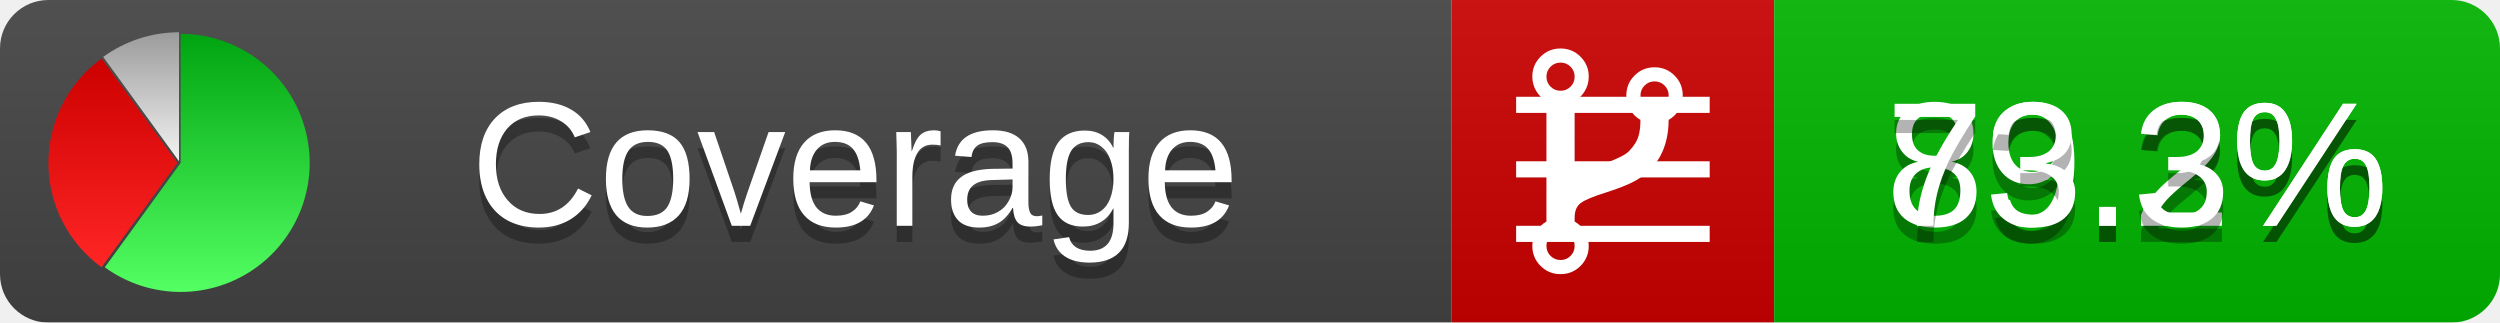
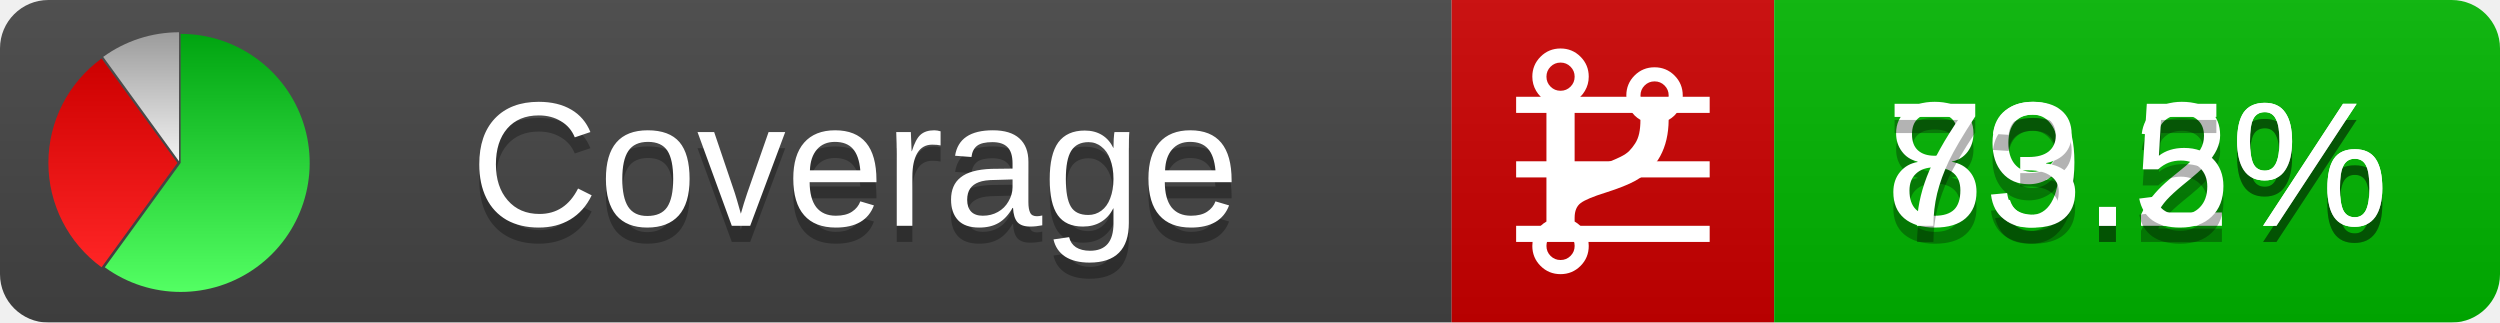
<svg xmlns="http://www.w3.org/2000/svg" xmlns:xlink="http://www.w3.org/1999/xlink" width="155" height="20">
  <style type="text/css">
          
            @keyframes fadeout {
              0 % { visibility: visible; opacity: 1; }
              40% { visibility: visible; opacity: 1; }
              50% { visibility: hidden; opacity: 0; }
              90% { visibility: hidden; opacity: 0; }
              100% { visibility: visible; opacity: 1; }
            }
            @keyframes fadein {
              0% { visibility: hidden; opacity: 0; }
              40% { visibility: hidden; opacity: 0; }
              50% { visibility: visible; opacity: 1; }
              90% { visibility: visible; opacity: 1; }
              100% { visibility: hidden; opacity: 0; }
            }
            .linecoverage {
                animation-duration: 10s;
                animation-name: fadeout;
                animation-iteration-count: infinite;
            }
            .branchcoverage {
                animation-duration: 10s;
                animation-name: fadein;
                animation-iteration-count: infinite;
            }
          
    </style>
  <defs>
    <linearGradient id="gradient" x2="0" y2="100%">
      <stop offset="0" stop-color="#bbb" stop-opacity=".1" />
      <stop offset="1" stop-opacity=".1" />
    </linearGradient>
    <linearGradient id="green" x2="0" y2="100%">
      <stop offset="0" stop-color="#00A410" />
      <stop offset="1" stop-color="#53FF63" />
    </linearGradient>
    <linearGradient id="red" x2="0" y2="100%">
      <stop offset="0" stop-color="#C00" />
      <stop offset="1" stop-color="#FF2525" />
    </linearGradient>
    <linearGradient id="gray" x2="0" y2="100%">
      <stop offset="0" stop-color="#9B9B9B" />
      <stop offset="1" stop-color="#F3F3F3" />
    </linearGradient>
    <mask id="mask">
      <rect width="155" height="20" rx="3" fill="#fff" />
    </mask>
    <g id="icon">
      <path style="fill:url(#green);" d="M205,202.5 l0,-200 a200,200 0 1,1 -117.558,361.803 z" />
      <path style="fill:url(#red);" d="M200,202.5 l-117.558,161.803 a200,200 0 0,1 0,-323.607 z" />
      <path style="fill:url(#gray);" d="M202.5,200 l-117.558,-161.803 a200,200 0 0,1 117.558,-38.196 z" />
    </g>
  </defs>
  <g mask="url(#mask)">
    <rect x="0" y="0" width="90" height="20" fill="#444" />
    <rect x="90" y="0" width="20" height="20" fill="#c00" />
    <rect x="110" y="0" width="45" height="20" fill="#00B600" />
    <rect x="0" y="0" width="155" height="20" fill="url(#gradient)" />
  </g>
  <g>
    <path class="linecoverage" stroke="#fff" d="M94 6.5 h12 M94 10.5 h12 M94 14.5 h12" />
    <path class="branchcoverage" fill="#fff" d="m 97.628,15.247 q 0,-0.364 -0.255,-0.619 -0.255,-0.255 -0.619,-0.255 -0.364,0 -0.619,0.255 -0.255,0.255 -0.255,0.619 0,0.364 0.255,0.619 0.255,0.255 0.619,0.255 0.364,0 0.619,-0.255 0.255,-0.255 0.255,-0.619 z m 0,-10.493 q 0,-0.364 -0.255,-0.619 -0.255,-0.255 -0.619,-0.255 -0.364,0 -0.619,0.255 -0.255,0.255 -0.255,0.619 0,0.364 0.255,0.619 0.255,0.255 0.619,0.255 0.364,0 0.619,-0.255 0.255,-0.255 0.255,-0.619 z m 5.83,1.166 q 0,-0.364 -0.255,-0.619 -0.255,-0.255 -0.619,-0.255 -0.364,0 -0.619,0.255 -0.255,0.255 -0.255,0.619 0,0.364 0.255,0.619 0.255,0.255 0.619,0.255 0.364,0 0.619,-0.255 0.255,-0.255 0.255,-0.619 z m 0.874,0 q 0,0.474 -0.237,0.879 -0.237,0.405 -0.638,0.633 -0.018,2.614 -2.059,3.771 -0.619,0.346 -1.849,0.738 -1.166,0.364 -1.544,0.647 -0.378,0.282 -0.378,0.911 l 0,0.237 q 0.401,0.228 0.638,0.633 0.237,0.405 0.237,0.879 0,0.729 -0.51,1.239 -0.51,0.51 -1.239,0.51 -0.729,0 -1.239,-0.51 -0.51,-0.51 -0.51,-1.239 0,-0.474 0.237,-0.879 0.237,-0.405 0.638,-0.633 l 0,-7.469 q -0.401,-0.228 -0.638,-0.633 -0.237,-0.405 -0.237,-0.879 0,-0.729 0.51,-1.239 0.51,-0.51 1.239,-0.51 0.729,0 1.239,0.51 0.51,0.51 0.51,1.239 0,0.474 -0.237,0.879 -0.237,0.405 -0.638,0.633 l 0,4.527 q 0.492,-0.237 1.403,-0.519 0.501,-0.155 0.797,-0.269 0.296,-0.114 0.642,-0.282 0.346,-0.169 0.537,-0.36 0.191,-0.191 0.369,-0.465 0.178,-0.273 0.255,-0.633 0.077,-0.36 0.077,-0.833 -0.401,-0.228 -0.638,-0.633 -0.237,-0.405 -0.237,-0.879 0,-0.729 0.51,-1.239 0.51,-0.51 1.239,-0.51 0.729,0 1.239,0.51 0.51,0.51 0.51,1.239 z" />
  </g>
  <g fill="#fff" text-anchor="middle" font-family="Verdana,Arial,Geneva,sans-serif" font-size="11">
    <a xlink:href="https://github.com/danielpalme/ReportGenerator" target="_top">
      <use xlink:href="#icon" transform="translate(3,2) scale(.04)" />
    </a>
    <text x="53" y="15" fill="#010101" fill-opacity=".3">Coverage</text>
    <text x="53" y="14" fill="#fff">Coverage</text>
    <text class="linecoverage" x="132.5" y="15" fill="#010101" fill-opacity=".3">89.2%</text>
    <text class="linecoverage" x="132.5" y="14">89.2%</text>
-     <text class="branchcoverage" x="132.5" y="15" fill="#010101" fill-opacity=".3">73.3%</text>
-     <text class="branchcoverage" x="132.5" y="14">73.3%</text>
+     <text class="branchcoverage" x="132.5" y="15" fill="#010101" fill-opacity=".3">73.5%</text>
+     <text class="branchcoverage" x="132.5" y="14">73.5%</text>
  </g>
  <g>
    <rect class="linecoverage" x="90" y="0" width="65" height="20" fill-opacity="0" />
    <rect class="branchcoverage" x="90" y="0" width="65" height="20" fill-opacity="0" />
  </g>
</svg>
